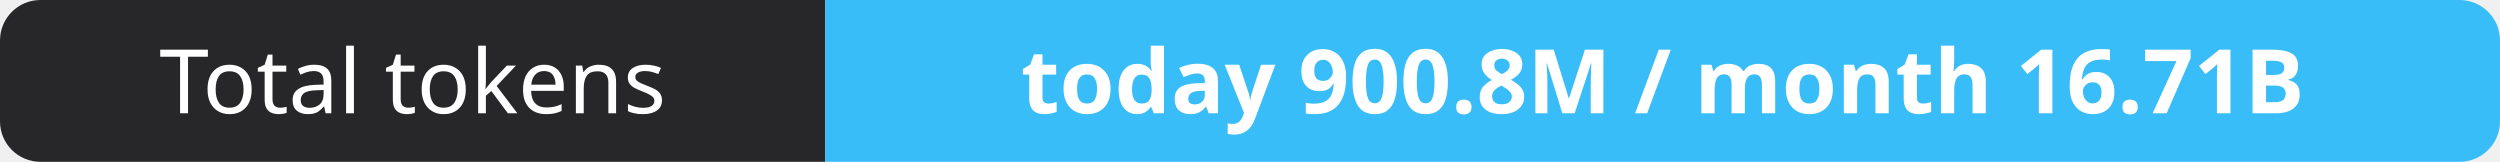
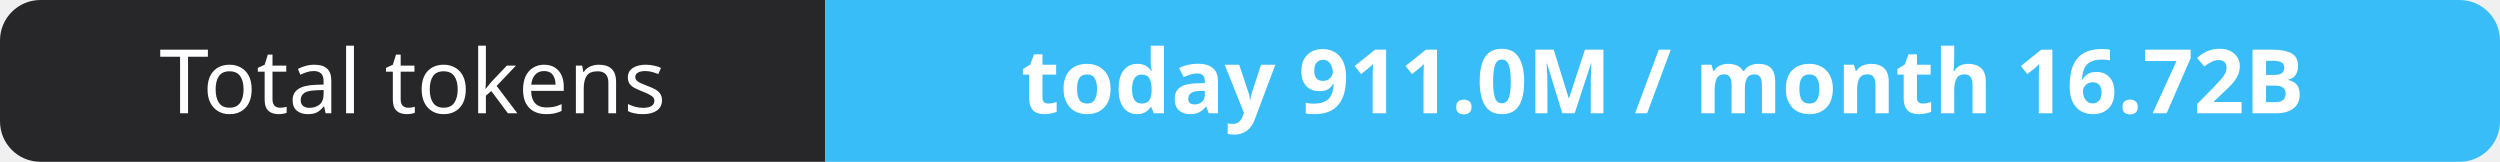
- <svg xmlns="http://www.w3.org/2000/svg" width="309" height="20" role="img" aria-label="Total tokens: today 900.8M / month 16.71B">
+ <svg xmlns="http://www.w3.org/2000/svg" width="309" height="20" role="img" aria-label="Total tokens: today 911.0M / month 16.72B">
  <clipPath id="r">
    <rect width="309" height="20" rx="5" fill="#fff" />
  </clipPath>
  <g clip-path="url(#r)">
    <rect width="102" height="20" fill="#27272a" />
    <rect x="102" width="207" height="20" fill="#38bdf8" />
  </g>
  <g fill="#fff" text-anchor="middle" font-family="Verdana,Geneva,sans-serif" font-size="11">
    <text x="51.0" y="14">Total tokens</text>
-     <text x="205.5" y="14" font-weight="700">today 900.8M / month 16.71B</text>
+     <text x="205.5" y="14" font-weight="700">today 911.0M / month 16.72B</text>
  </g>
</svg>
